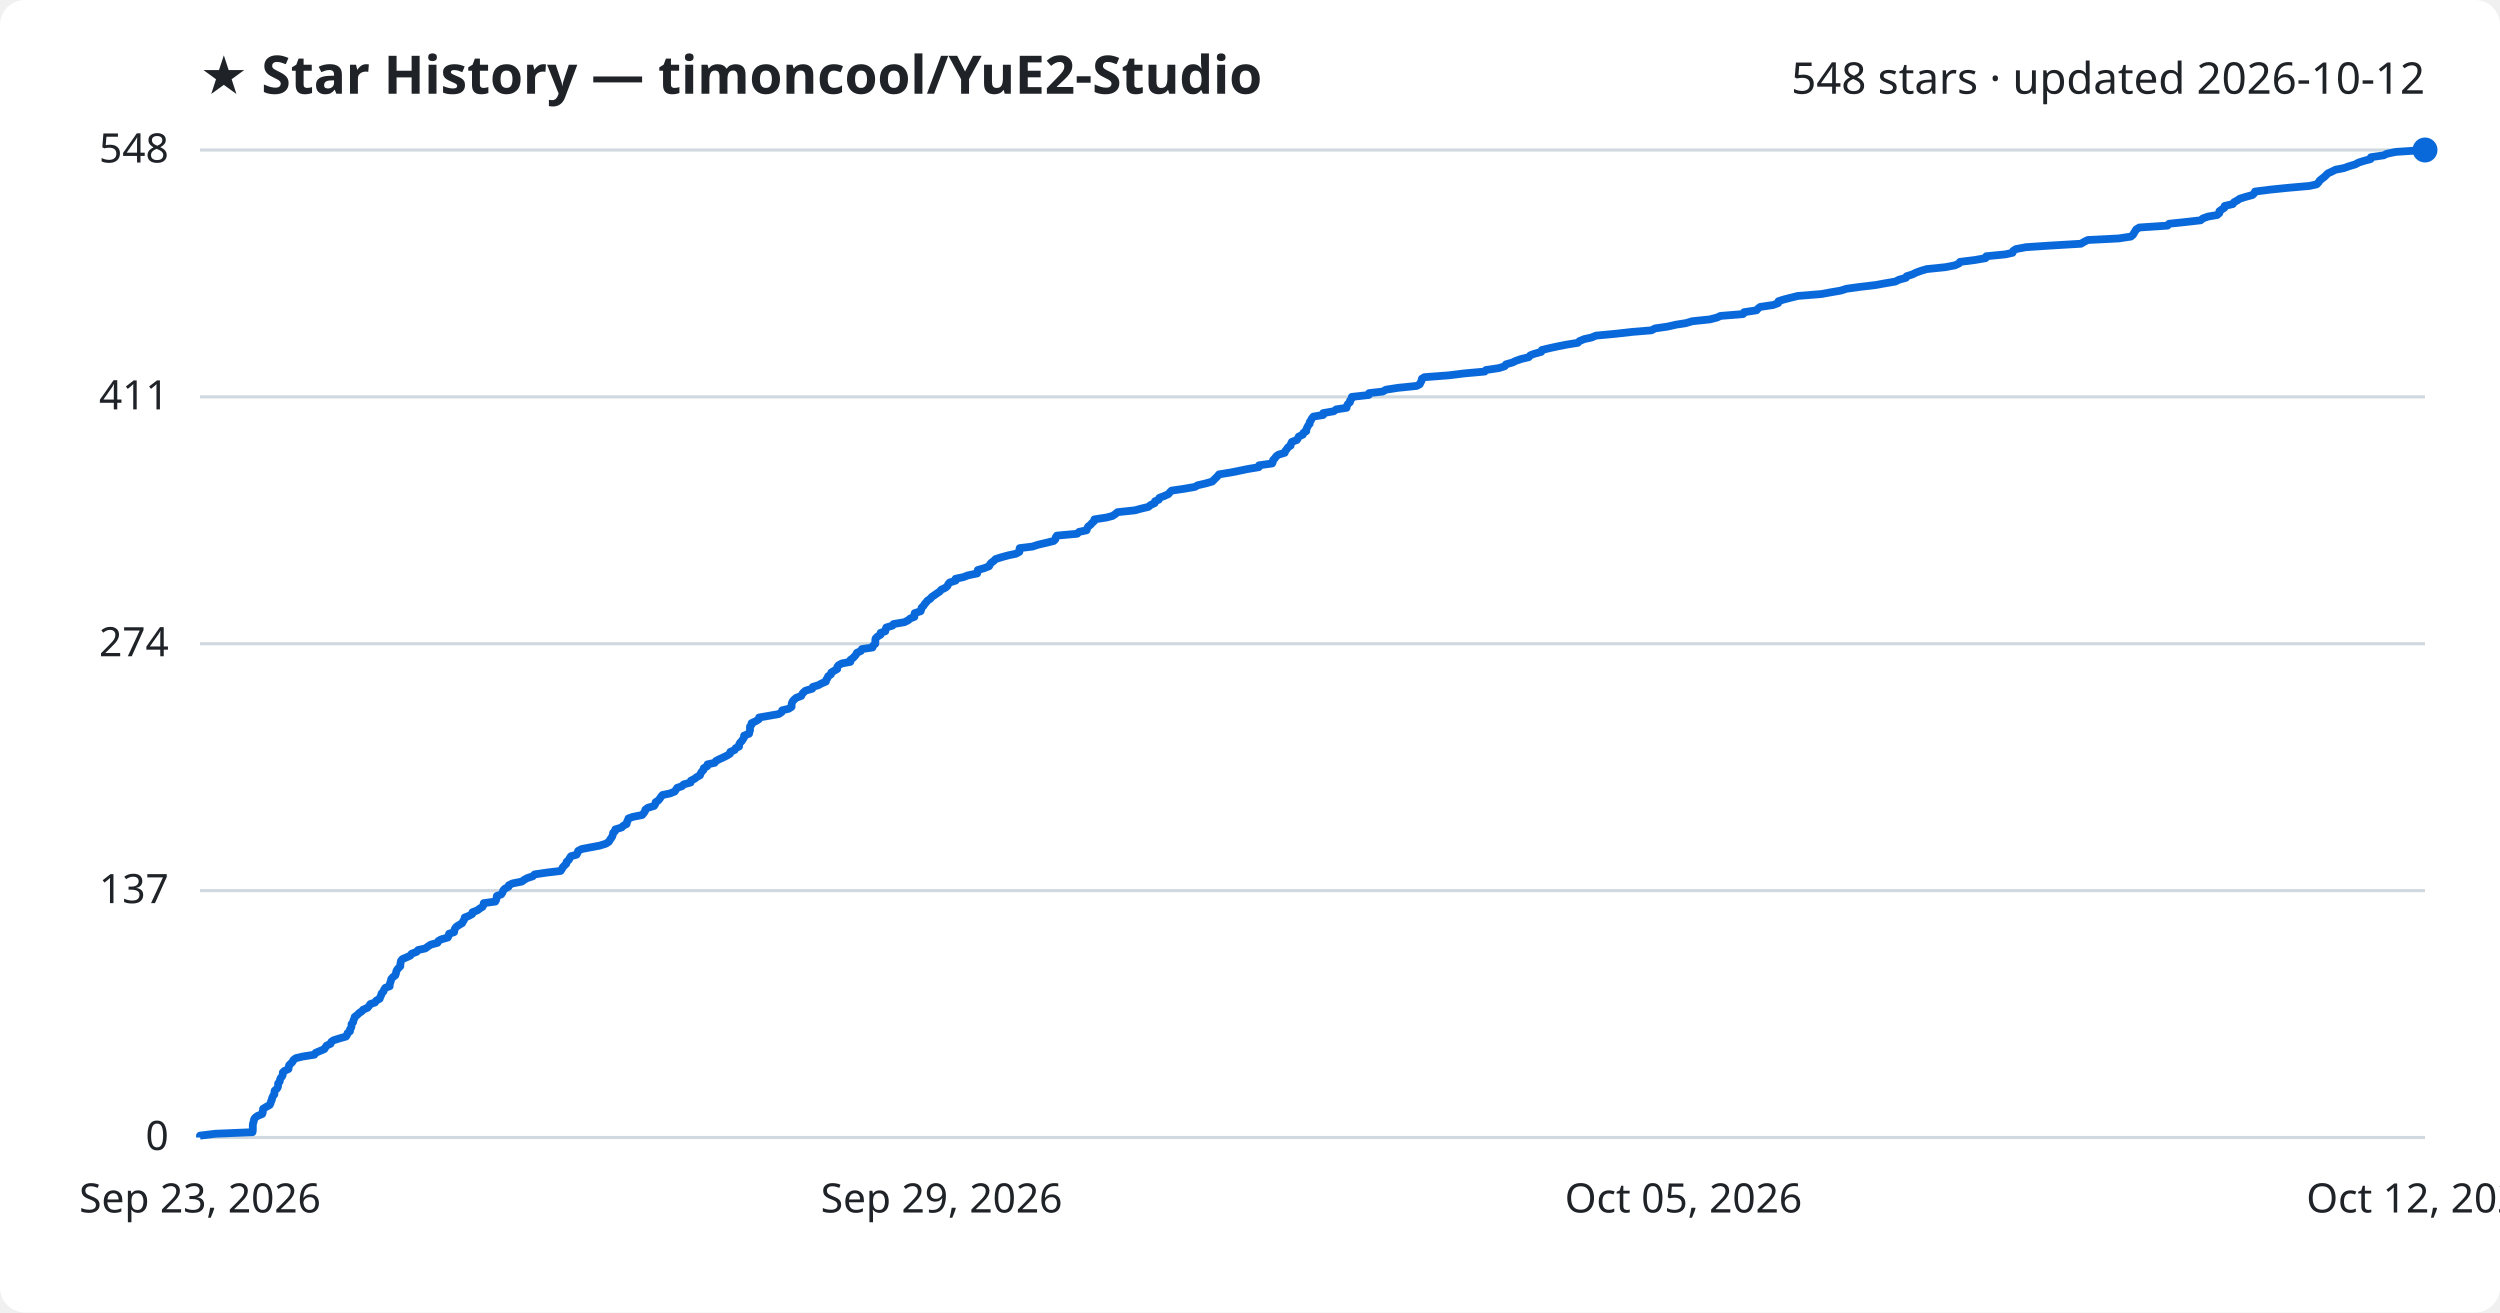
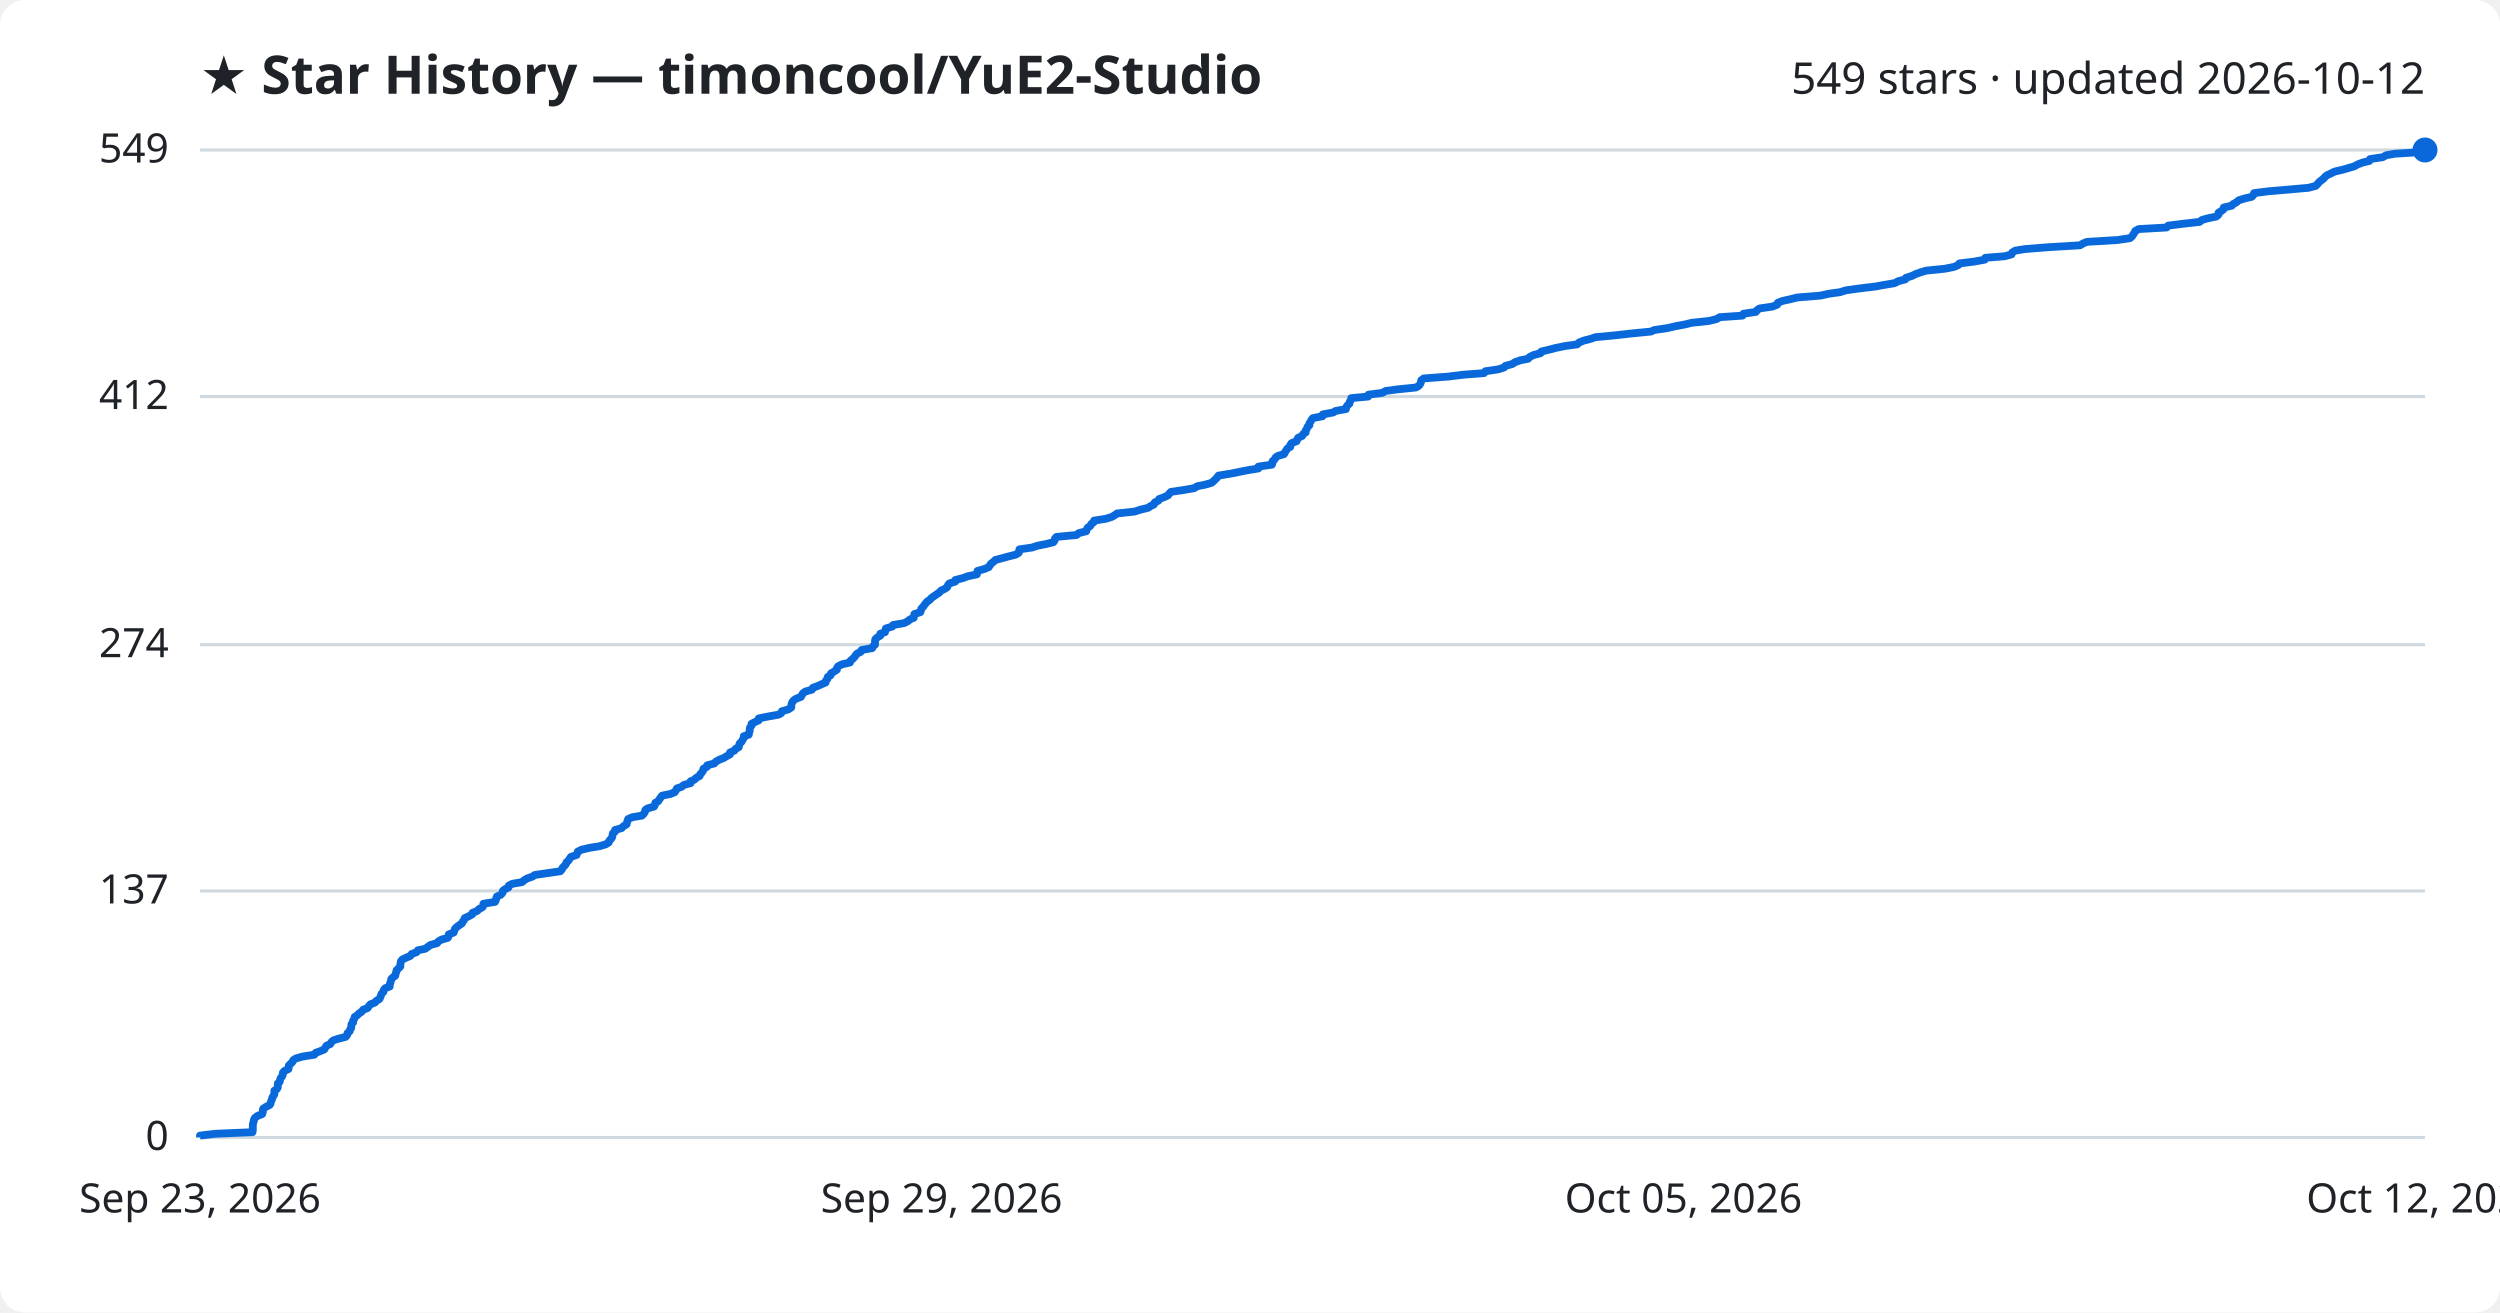
<svg xmlns="http://www.w3.org/2000/svg" viewBox="0 0 800 420" font-family="Segoe UI, sans-serif">
  <rect width="800" height="420" fill="#ffffff" rx="8" />
  <text x="64" y="30" fill="#1f2328" font-size="17" font-weight="700">★ Star History — timoncool/YuE2-Studio</text>
-   <text x="776" y="30" fill="#1f2328" font-size="14" text-anchor="end">548 stars · updated 2026-10-12</text>
+   <text x="776" y="30" fill="#1f2328" font-size="14" text-anchor="end">549 stars · updated 2026-10-12</text>
  <line x1="64" y1="364.0" x2="776" y2="364.0" stroke="#d1d9e0" stroke-width="1" />
  <text x="54" y="368.0" fill="#1f2328" font-size="13" text-anchor="end">0</text>
-   <line x1="64" y1="285.0" x2="776" y2="285.0" stroke="#d1d9e0" stroke-width="1" />
-   <text x="54" y="289.0" fill="#1f2328" font-size="13" text-anchor="end">137</text>
-   <line x1="64" y1="206.0" x2="776" y2="206.0" stroke="#d1d9e0" stroke-width="1" />
-   <text x="54" y="210.0" fill="#1f2328" font-size="13" text-anchor="end">274</text>
-   <line x1="64" y1="127.0" x2="776" y2="127.0" stroke="#d1d9e0" stroke-width="1" />
-   <text x="54" y="131.0" fill="#1f2328" font-size="13" text-anchor="end">411</text>
+   <line x1="64" y1="285.1" x2="776" y2="285.1" stroke="#d1d9e0" stroke-width="1" />
+   <text x="54" y="289.1" fill="#1f2328" font-size="13" text-anchor="end">137</text>
+   <line x1="64" y1="206.3" x2="776" y2="206.3" stroke="#d1d9e0" stroke-width="1" />
+   <text x="54" y="210.3" fill="#1f2328" font-size="13" text-anchor="end">274</text>
+   <line x1="64" y1="126.9" x2="776" y2="126.9" stroke="#d1d9e0" stroke-width="1" />
+   <text x="54" y="130.9" fill="#1f2328" font-size="13" text-anchor="end">412</text>
  <line x1="64" y1="48.0" x2="776" y2="48.0" stroke="#d1d9e0" stroke-width="1" />
-   <text x="54" y="52.0" fill="#1f2328" font-size="13" text-anchor="end">548</text>
-   <path d="M64.0,364.0 L64.0,363.4 L68.9,362.8 L80.8,362.3 L80.9,361.7 L80.9,361.1 L80.9,360.5 L80.9,360.0 L81.0,359.4 L81.2,358.8 L81.3,358.2 L81.6,357.7 L82.4,357.1 L83.9,356.5 L84.1,355.9 L84.1,355.4 L84.2,354.8 L85.2,354.2 L86.3,353.6 L86.6,353.0 L86.7,352.5 L87.0,351.9 L87.1,351.3 L87.4,350.7 L87.8,350.2 L87.8,349.6 L87.9,349.0 L88.6,348.4 L88.9,347.9 L89.0,347.3 L89.0,346.7 L89.5,346.1 L89.6,345.5 L89.8,345.0 L90.3,344.4 L90.5,343.8 L90.5,343.2 L91.0,342.7 L92.3,342.1 L92.4,341.5 L92.5,340.9 L93.0,340.4 L93.6,339.8 L93.9,339.2 L94.7,338.6 L96.8,338.1 L100.6,337.5 L101.0,336.9 L102.4,336.3 L103.8,335.7 L104.1,335.2 L104.5,334.6 L105.8,334.0 L106.0,333.4 L106.7,332.9 L108.6,332.3 L110.7,331.7 L111.1,331.1 L111.2,330.6 L112.0,330.0 L112.0,329.4 L112.4,328.8 L112.5,328.2 L112.5,327.7 L113.0,327.1 L113.1,326.5 L113.4,325.9 L113.5,325.4 L114.3,324.8 L114.9,324.2 L115.8,323.6 L116.2,323.1 L117.6,322.5 L118.1,321.9 L118.5,321.3 L120.0,320.8 L120.4,320.2 L121.5,319.6 L121.7,319.0 L122.0,318.4 L122.1,317.9 L122.7,317.3 L122.9,316.7 L123.3,316.1 L124.7,315.6 L124.7,315.0 L124.9,314.4 L125.1,313.8 L125.2,313.3 L125.7,312.7 L126.5,312.1 L126.7,311.5 L126.8,310.9 L127.0,310.4 L127.5,309.8 L128.1,309.2 L128.1,308.6 L128.2,308.1 L128.3,307.5 L128.8,306.9 L130.2,306.3 L131.3,305.8 L131.7,305.2 L133.3,304.6 L133.8,304.0 L136.1,303.5 L136.9,302.9 L137.8,302.3 L140.0,301.7 L140.3,301.1 L141.2,300.6 L143.3,300.0 L143.6,299.4 L143.7,298.8 L145.3,298.3 L145.4,297.7 L145.6,297.1 L146.1,296.5 L146.9,296.0 L147.9,295.4 L148.2,294.8 L148.6,294.2 L148.7,293.6 L150.0,293.1 L151.1,292.5 L151.2,291.9 L152.8,291.3 L153.4,290.8 L154.4,290.2 L154.7,289.6 L154.8,289.0 L158.5,288.5 L158.8,287.9 L158.9,287.3 L159.0,286.7 L160.4,286.2 L160.8,285.6 L161.0,285.0 L161.5,284.4 L162.7,283.8 L162.8,283.3 L164.0,282.7 L167.0,282.1 L167.8,281.5 L168.7,281.0 L170.5,280.4 L171.1,279.8 L175.2,279.2 L179.4,278.7 L179.8,278.1 L180.1,277.5 L180.7,276.9 L181.2,276.4 L181.3,275.8 L182.0,275.2 L182.3,274.6 L182.7,274.0 L184.5,273.5 L184.8,272.9 L185.0,272.3 L186.1,271.7 L188.7,271.2 L191.9,270.6 L193.8,270.0 L194.8,269.4 L195.1,268.9 L195.5,268.3 L195.9,267.7 L196.1,267.1 L196.2,266.5 L196.8,266.0 L196.9,265.4 L198.9,264.8 L199.5,264.2 L200.5,263.7 L200.6,263.1 L200.9,262.5 L201.1,261.9 L202.5,261.4 L205.5,260.8 L206.0,260.2 L206.4,259.6 L206.5,259.1 L207.3,258.5 L209.3,257.9 L209.7,257.3 L209.8,256.7 L210.6,256.2 L211.1,255.6 L211.5,255.0 L212.0,254.4 L214.4,253.9 L215.9,253.3 L216.3,252.7 L216.7,252.1 L218.2,251.6 L218.8,251.0 L221.0,250.4 L221.1,249.8 L222.3,249.2 L222.9,248.7 L224.0,248.1 L224.2,247.5 L224.6,246.9 L225.1,246.4 L225.2,245.8 L226.3,245.2 L226.4,244.6 L228.7,244.1 L229.1,243.5 L230.3,242.9 L231.6,242.3 L232.6,241.8 L233.6,241.2 L233.7,240.6 L235.1,240.0 L235.4,239.4 L236.5,238.9 L236.5,238.3 L236.8,237.7 L237.4,237.1 L237.7,236.6 L238.1,236.0 L238.1,235.4 L239.7,234.8 L239.8,234.3 L240.0,233.7 L240.0,233.1 L240.0,232.5 L240.5,231.9 L240.5,231.4 L241.8,230.8 L242.8,230.2 L242.9,229.6 L245.8,229.1 L249.2,228.5 L250.1,227.9 L250.3,227.3 L252.4,226.8 L253.3,226.2 L253.3,225.6 L253.4,225.0 L253.6,224.5 L254.1,223.9 L254.8,223.3 L256.4,222.7 L256.7,222.1 L257.1,221.6 L257.8,221.0 L259.9,220.4 L260.1,219.8 L261.8,219.3 L262.9,218.7 L264.3,218.1 L264.4,217.5 L264.8,217.0 L265.0,216.4 L265.9,215.8 L266.0,215.2 L267.0,214.6 L267.9,214.1 L267.9,213.5 L268.3,212.9 L269.4,212.3 L272.1,211.8 L272.1,211.2 L272.9,210.6 L273.5,210.0 L273.9,209.5 L274.2,208.9 L275.5,208.3 L275.8,207.7 L279.2,207.2 L279.4,206.6 L280.1,206.0 L280.1,205.4 L280.1,204.8 L280.2,204.3 L280.8,203.7 L281.8,203.1 L281.8,202.5 L283.3,202.0 L283.4,201.4 L283.6,200.8 L285.6,200.2 L285.9,199.7 L289.4,199.1 L290.6,198.5 L291.3,197.9 L292.6,197.4 L292.6,196.8 L292.7,196.2 L294.6,195.6 L294.8,195.0 L294.9,194.5 L295.5,193.9 L295.9,193.3 L296.4,192.7 L296.8,192.2 L297.7,191.6 L298.2,191.0 L299.1,190.4 L299.8,189.9 L300.7,189.3 L301.2,188.7 L302.5,188.1 L303.2,187.5 L303.4,187.0 L303.9,186.4 L305.8,185.8 L305.8,185.2 L308.2,184.7 L309.8,184.1 L312.7,183.5 L312.8,182.9 L312.9,182.4 L315.0,181.8 L316.5,181.2 L316.8,180.6 L317.2,180.1 L318.0,179.5 L318.6,178.9 L320.5,178.3 L322.7,177.7 L325.1,177.2 L326.2,176.6 L326.2,176.0 L326.3,175.4 L330.4,174.9 L332.2,174.3 L334.8,173.7 L337.2,173.1 L337.7,172.6 L337.8,172.0 L338.2,171.4 L344.7,170.8 L345.3,170.2 L347.7,169.7 L347.9,169.1 L348.2,168.5 L349.0,167.9 L349.4,167.4 L350.1,166.8 L350.2,166.2 L354.1,165.6 L356.0,165.1 L356.9,164.5 L357.6,163.9 L363.2,163.3 L365.0,162.8 L367.5,162.2 L368.2,161.6 L369.5,161.0 L369.6,160.4 L370.8,159.9 L371.0,159.3 L372.6,158.7 L373.9,158.1 L374.3,157.6 L374.9,157.0 L379.0,156.4 L382.4,155.8 L383.2,155.3 L385.8,154.7 L387.9,154.1 L388.5,153.5 L389.1,152.9 L389.6,152.4 L390.1,151.8 L393.8,151.2 L396.8,150.6 L399.2,150.1 L402.8,149.5 L402.9,148.9 L407.1,148.3 L407.3,147.8 L407.4,147.2 L408.0,146.6 L408.4,146.0 L409.1,145.5 L411.1,144.9 L411.3,144.3 L411.8,143.7 L412.2,143.1 L413.0,142.6 L413.1,142.0 L413.4,141.4 L415.0,140.8 L415.3,140.3 L415.6,139.7 L416.9,139.1 L417.1,138.5 L418.0,138.0 L418.0,137.4 L418.3,136.8 L418.6,136.2 L419.1,135.6 L419.1,135.1 L419.5,134.5 L419.8,133.9 L420.3,133.3 L423.4,132.8 L423.4,132.2 L426.8,131.6 L427.6,131.0 L430.9,130.5 L431.0,129.9 L431.3,129.3 L432.0,128.7 L432.0,128.2 L432.5,127.6 L432.6,127.0 L438.0,126.4 L438.1,125.8 L442.5,125.3 L443.5,124.7 L447.4,124.1 L453.3,123.5 L454.3,123.0 L454.6,122.4 L454.9,121.8 L455.0,121.2 L455.8,120.7 L463.7,120.1 L468.5,119.5 L475.1,118.9 L475.5,118.4 L479.6,117.8 L481.5,117.2 L481.9,116.6 L484.0,116.0 L485.0,115.5 L486.7,114.9 L489.2,114.3 L489.7,113.7 L491.0,113.2 L493.2,112.6 L493.4,112.0 L495.9,111.4 L498.2,110.9 L501.2,110.3 L504.9,109.7 L505.5,109.1 L507.0,108.5 L509.3,108.0 L510.7,107.4 L517.1,106.8 L522.4,106.2 L528.5,105.7 L529.6,105.1 L533.7,104.5 L536.3,103.9 L539.5,103.4 L541.5,102.8 L547.2,102.2 L549.5,101.6 L550.5,101.1 L557.8,100.5 L558.1,99.9 L562.1,99.3 L562.6,98.7 L563.3,98.2 L567.4,97.6 L569.0,97.0 L569.1,96.4 L570.6,95.9 L572.9,95.3 L575.3,94.7 L582.8,94.1 L585.5,93.6 L589.0,93.0 L590.9,92.4 L595.2,91.8 L600.3,91.2 L603.0,90.7 L606.5,90.1 L607.7,89.5 L609.9,88.9 L610.1,88.4 L612.0,87.8 L613.2,87.2 L614.9,86.6 L616.6,86.1 L622.5,85.5 L625.6,84.9 L626.9,84.3 L627.2,83.8 L632.0,83.2 L635.4,82.6 L635.6,82.0 L641.7,81.4 L644.0,80.9 L644.2,80.3 L645.1,79.7 L648.3,79.1 L655.8,78.6 L665.9,78.0 L666.9,77.4 L668.1,76.8 L678.0,76.3 L681.9,75.7 L682.6,75.1 L682.9,74.5 L683.3,73.9 L683.6,73.4 L684.6,72.8 L693.6,72.2 L694.1,71.6 L698.9,71.1 L704.2,70.5 L704.9,69.9 L706.6,69.3 L709.5,68.8 L710.2,68.2 L710.2,67.6 L711.0,67.0 L711.8,66.5 L711.9,65.9 L714.5,65.3 L714.9,64.7 L716.0,64.1 L716.7,63.6 L718.6,63.0 L720.8,62.4 L721.4,61.8 L721.6,61.3 L726.3,60.7 L732.2,60.1 L739.0,59.5 L741.3,59.0 L741.9,58.4 L742.3,57.8 L743.0,57.2 L743.8,56.6 L744.3,56.1 L744.9,55.5 L746.2,54.9 L747.4,54.3 L750.0,53.8 L751.7,53.2 L753.7,52.6 L754.8,52.0 L756.4,51.5 L758.6,50.9 L758.7,50.3 L762.8,49.7 L763.8,49.2 L766.7,48.6 L776.0,48.0 L776.0,48.0" fill="none" stroke="#0969da" stroke-width="2.5" stroke-linejoin="round" />
+   <text x="54" y="52.0" fill="#1f2328" font-size="13" text-anchor="end">549</text>
+   <path d="M64.0,364.0 L64.0,363.4 L68.9,362.8 L80.8,362.3 L80.9,361.7 L80.9,361.1 L80.9,360.5 L80.9,360.0 L81.0,359.4 L81.2,358.8 L81.3,358.2 L81.6,357.7 L82.4,357.1 L83.9,356.5 L84.1,355.9 L84.1,355.4 L84.2,354.8 L85.1,354.2 L86.3,353.6 L86.6,353.1 L86.7,352.5 L87.0,351.9 L87.1,351.3 L87.4,350.8 L87.8,350.2 L87.8,349.6 L87.8,349.0 L88.6,348.5 L88.9,347.9 L88.9,347.3 L88.9,346.7 L89.5,346.2 L89.6,345.6 L89.8,345.0 L90.3,344.4 L90.5,343.9 L90.5,343.3 L91.0,342.7 L92.3,342.1 L92.4,341.6 L92.4,341.0 L93.0,340.4 L93.6,339.8 L93.9,339.2 L94.7,338.7 L96.8,338.1 L100.6,337.5 L101.0,336.9 L102.4,336.4 L103.8,335.8 L104.1,335.2 L104.5,334.6 L105.7,334.1 L106.0,333.5 L106.7,332.9 L108.6,332.3 L110.6,331.8 L111.1,331.2 L111.2,330.6 L111.9,330.0 L112.0,329.5 L112.4,328.9 L112.4,328.3 L112.5,327.7 L113.0,327.2 L113.0,326.6 L113.4,326.0 L113.5,325.4 L114.3,324.9 L114.9,324.3 L115.8,323.7 L116.2,323.1 L117.6,322.6 L118.0,322.0 L118.5,321.4 L120.0,320.8 L120.4,320.3 L121.4,319.7 L121.7,319.1 L121.9,318.5 L122.1,318.0 L122.7,317.4 L122.8,316.8 L123.3,316.2 L124.7,315.7 L124.7,315.1 L124.9,314.5 L125.1,313.9 L125.2,313.3 L125.7,312.8 L126.5,312.2 L126.6,311.6 L126.8,311.0 L126.9,310.5 L127.5,309.9 L128.1,309.3 L128.1,308.7 L128.2,308.2 L128.3,307.6 L128.8,307.0 L130.1,306.4 L131.3,305.9 L131.7,305.3 L133.3,304.7 L133.7,304.1 L136.1,303.6 L136.9,303.0 L137.7,302.4 L139.9,301.8 L140.2,301.3 L141.2,300.7 L143.3,300.1 L143.6,299.5 L143.6,299.0 L145.2,298.4 L145.4,297.8 L145.6,297.2 L146.1,296.7 L146.9,296.1 L147.8,295.5 L148.1,294.9 L148.5,294.4 L148.7,293.8 L150.0,293.2 L151.1,292.6 L151.2,292.1 L152.7,291.5 L153.3,290.9 L154.4,290.3 L154.7,289.7 L154.7,289.2 L158.4,288.6 L158.7,288.0 L158.8,287.4 L159.0,286.9 L160.3,286.3 L160.8,285.7 L160.9,285.1 L161.5,284.6 L162.7,284.0 L162.8,283.4 L164.0,282.8 L167.0,282.3 L167.7,281.7 L168.7,281.1 L170.4,280.5 L171.1,280.0 L175.2,279.4 L179.3,278.8 L179.8,278.2 L180.0,277.7 L180.6,277.1 L181.1,276.5 L181.3,275.9 L181.9,275.4 L182.3,274.8 L182.7,274.2 L184.5,273.6 L184.7,273.1 L184.9,272.5 L186.1,271.9 L188.7,271.3 L191.8,270.8 L193.8,270.2 L194.8,269.6 L195.0,269.0 L195.5,268.5 L195.9,267.9 L196.0,267.3 L196.1,266.7 L196.8,266.1 L196.8,265.6 L198.9,265.0 L199.5,264.4 L200.5,263.8 L200.6,263.3 L200.8,262.7 L201.0,262.1 L202.4,261.5 L205.4,261.0 L206.0,260.4 L206.4,259.8 L206.5,259.2 L207.2,258.7 L209.3,258.1 L209.6,257.5 L209.7,256.9 L210.6,256.4 L211.0,255.8 L211.4,255.2 L211.9,254.6 L214.4,254.1 L215.9,253.5 L216.3,252.9 L216.6,252.3 L218.1,251.8 L218.8,251.2 L221.0,250.6 L221.0,250.0 L222.2,249.5 L222.8,248.9 L223.9,248.3 L224.1,247.7 L224.6,247.2 L225.0,246.6 L225.1,246.0 L226.2,245.4 L226.3,244.9 L228.6,244.3 L229.1,243.7 L230.2,243.1 L231.5,242.6 L232.5,242.0 L233.6,241.4 L233.6,240.8 L235.0,240.2 L235.3,239.7 L236.4,239.1 L236.5,238.5 L236.7,237.9 L237.3,237.4 L237.6,236.8 L238.0,236.2 L238.0,235.6 L239.6,235.1 L239.7,234.5 L239.9,233.9 L239.9,233.3 L240.0,232.8 L240.5,232.2 L240.5,231.6 L241.7,231.0 L242.8,230.5 L242.8,229.9 L245.7,229.3 L249.1,228.7 L250.0,228.2 L250.2,227.6 L252.3,227.0 L253.2,226.4 L253.2,225.9 L253.3,225.3 L253.5,224.7 L254.0,224.1 L254.7,223.6 L256.3,223.0 L256.6,222.4 L257.0,221.8 L257.7,221.3 L259.8,220.7 L260.1,220.1 L261.7,219.5 L262.8,219.0 L264.2,218.4 L264.3,217.8 L264.8,217.2 L264.9,216.6 L265.8,216.1 L265.9,215.5 L266.9,214.9 L267.8,214.3 L267.8,213.8 L268.2,213.2 L269.4,212.6 L272.0,212.0 L272.1,211.5 L272.8,210.9 L273.4,210.3 L273.8,209.7 L274.2,209.2 L275.4,208.6 L275.7,208.0 L279.1,207.4 L279.3,206.9 L280.0,206.3 L280.0,205.7 L280.0,205.1 L280.1,204.6 L280.7,204.0 L281.7,203.4 L281.7,202.8 L283.2,202.3 L283.3,201.7 L283.5,201.1 L285.5,200.5 L285.8,200.0 L289.3,199.4 L290.5,198.8 L291.2,198.2 L292.4,197.7 L292.5,197.1 L292.6,196.5 L294.5,195.9 L294.7,195.4 L294.8,194.8 L295.4,194.2 L295.8,193.6 L296.3,193.0 L296.7,192.5 L297.6,191.9 L298.1,191.3 L299.0,190.7 L299.7,190.2 L300.6,189.6 L301.1,189.0 L302.4,188.4 L303.1,187.9 L303.3,187.3 L303.8,186.7 L305.7,186.1 L305.7,185.6 L308.1,185.0 L309.7,184.4 L312.6,183.8 L312.7,183.3 L312.8,182.7 L314.9,182.1 L316.4,181.5 L316.7,181.0 L317.1,180.4 L317.9,179.8 L318.5,179.2 L320.4,178.7 L322.6,178.1 L325.0,177.5 L326.0,176.9 L326.1,176.4 L326.2,175.8 L330.3,175.2 L332.1,174.6 L334.7,174.1 L337.1,173.5 L337.5,172.9 L337.6,172.3 L338.1,171.8 L344.5,171.2 L345.2,170.6 L347.6,170.0 L347.8,169.4 L348.0,168.9 L348.9,168.3 L349.2,167.7 L350.0,167.1 L350.1,166.6 L353.9,166.0 L355.8,165.4 L356.8,164.8 L357.5,164.3 L363.1,163.7 L364.9,163.1 L367.4,162.5 L368.1,162.0 L369.3,161.4 L369.5,160.8 L370.7,160.2 L370.9,159.7 L372.5,159.1 L373.8,158.5 L374.2,157.9 L374.7,157.4 L378.8,156.8 L382.2,156.2 L383.1,155.6 L385.6,155.1 L387.7,154.5 L388.4,153.9 L389.0,153.3 L389.5,152.8 L389.9,152.2 L393.6,151.6 L396.6,151.0 L399.1,150.5 L402.7,149.9 L402.7,149.3 L407.0,148.7 L407.2,148.2 L407.2,147.6 L407.9,147.0 L408.2,146.4 L408.9,145.9 L410.9,145.3 L411.2,144.7 L411.6,144.1 L412.0,143.5 L412.9,143.0 L412.9,142.4 L413.3,141.8 L414.9,141.2 L415.1,140.7 L415.4,140.1 L416.7,139.5 L417.0,138.9 L417.8,138.4 L417.8,137.8 L418.2,137.2 L418.4,136.6 L419.0,136.1 L419.0,135.5 L419.4,134.9 L419.7,134.3 L420.1,133.8 L423.2,133.2 L423.3,132.6 L426.6,132.0 L427.4,131.5 L430.7,130.9 L430.8,130.3 L431.2,129.7 L431.8,129.2 L431.9,128.6 L432.3,128.0 L432.4,127.4 L437.8,126.9 L437.9,126.3 L442.4,125.7 L443.4,125.1 L447.2,124.6 L453.1,124.0 L454.1,123.4 L454.5,122.8 L454.7,122.3 L454.8,121.7 L455.6,121.1 L463.5,120.5 L468.3,119.9 L474.9,119.4 L475.3,118.8 L479.4,118.2 L481.3,117.6 L481.7,117.1 L483.9,116.5 L484.8,115.9 L486.5,115.3 L489.0,114.8 L489.5,114.2 L490.8,113.6 L493.0,113.0 L493.2,112.5 L495.7,111.9 L498.0,111.3 L501.0,110.7 L504.7,110.2 L505.3,109.6 L506.8,109.0 L509.1,108.4 L510.5,107.9 L516.9,107.3 L522.2,106.7 L528.3,106.1 L529.4,105.6 L533.5,105.0 L536.1,104.4 L539.3,103.8 L541.3,103.3 L546.9,102.7 L549.3,102.1 L550.3,101.5 L557.6,101.0 L557.9,100.4 L561.9,99.8 L562.3,99.2 L563.1,98.7 L567.2,98.1 L568.7,97.5 L568.9,96.9 L570.4,96.3 L572.7,95.8 L575.1,95.2 L582.5,94.6 L585.2,94.0 L588.8,93.5 L590.7,92.9 L595.0,92.3 L600.0,91.7 L602.8,91.2 L606.3,90.6 L607.4,90.0 L609.7,89.4 L609.9,88.9 L611.8,88.3 L613.0,87.7 L614.7,87.1 L616.4,86.6 L622.3,86.0 L625.3,85.4 L626.7,84.8 L627.0,84.3 L631.8,83.7 L635.1,83.1 L635.3,82.5 L641.5,82.0 L643.7,81.4 L643.9,80.8 L644.9,80.2 L648.0,79.7 L655.5,79.1 L665.6,78.5 L666.6,77.9 L667.8,77.4 L677.7,76.8 L681.6,76.2 L682.3,75.6 L682.6,75.1 L683.0,74.5 L683.3,73.9 L684.4,73.3 L693.3,72.8 L693.8,72.2 L698.6,71.6 L703.9,71.0 L704.6,70.4 L706.3,69.9 L709.2,69.3 L709.9,68.7 L709.9,68.1 L710.7,67.6 L711.5,67.0 L711.6,66.4 L714.2,65.8 L714.6,65.3 L715.7,64.7 L716.4,64.1 L718.3,63.5 L720.5,63.0 L721.1,62.4 L721.3,61.8 L726.0,61.2 L731.9,60.7 L738.7,60.1 L741.0,59.5 L741.6,58.9 L742.0,58.4 L742.7,57.8 L743.5,57.2 L744.0,56.6 L744.6,56.1 L745.9,55.5 L747.1,54.9 L749.7,54.3 L751.4,53.8 L753.4,53.2 L754.5,52.6 L756.1,52.0 L758.2,51.5 L758.4,50.9 L762.5,50.3 L763.5,49.7 L766.3,49.2 L775.7,48.6 L776.0,48.0 L776.0,48.0" fill="none" stroke="#0969da" stroke-width="2.5" stroke-linejoin="round" />
  <circle cx="776.0" cy="48.0" r="4" fill="#0969da" />
  <text x="64.0" y="388" fill="#1f2328" font-size="13" text-anchor="middle">Sep 23, 2026</text>
  <text x="301.3" y="388" fill="#1f2328" font-size="13" text-anchor="middle">Sep 29, 2026</text>
  <text x="538.7" y="388" fill="#1f2328" font-size="13" text-anchor="middle">Oct 05, 2026</text>
  <text x="776.0" y="388" fill="#1f2328" font-size="13" text-anchor="middle">Oct 12, 2026</text>
</svg>
